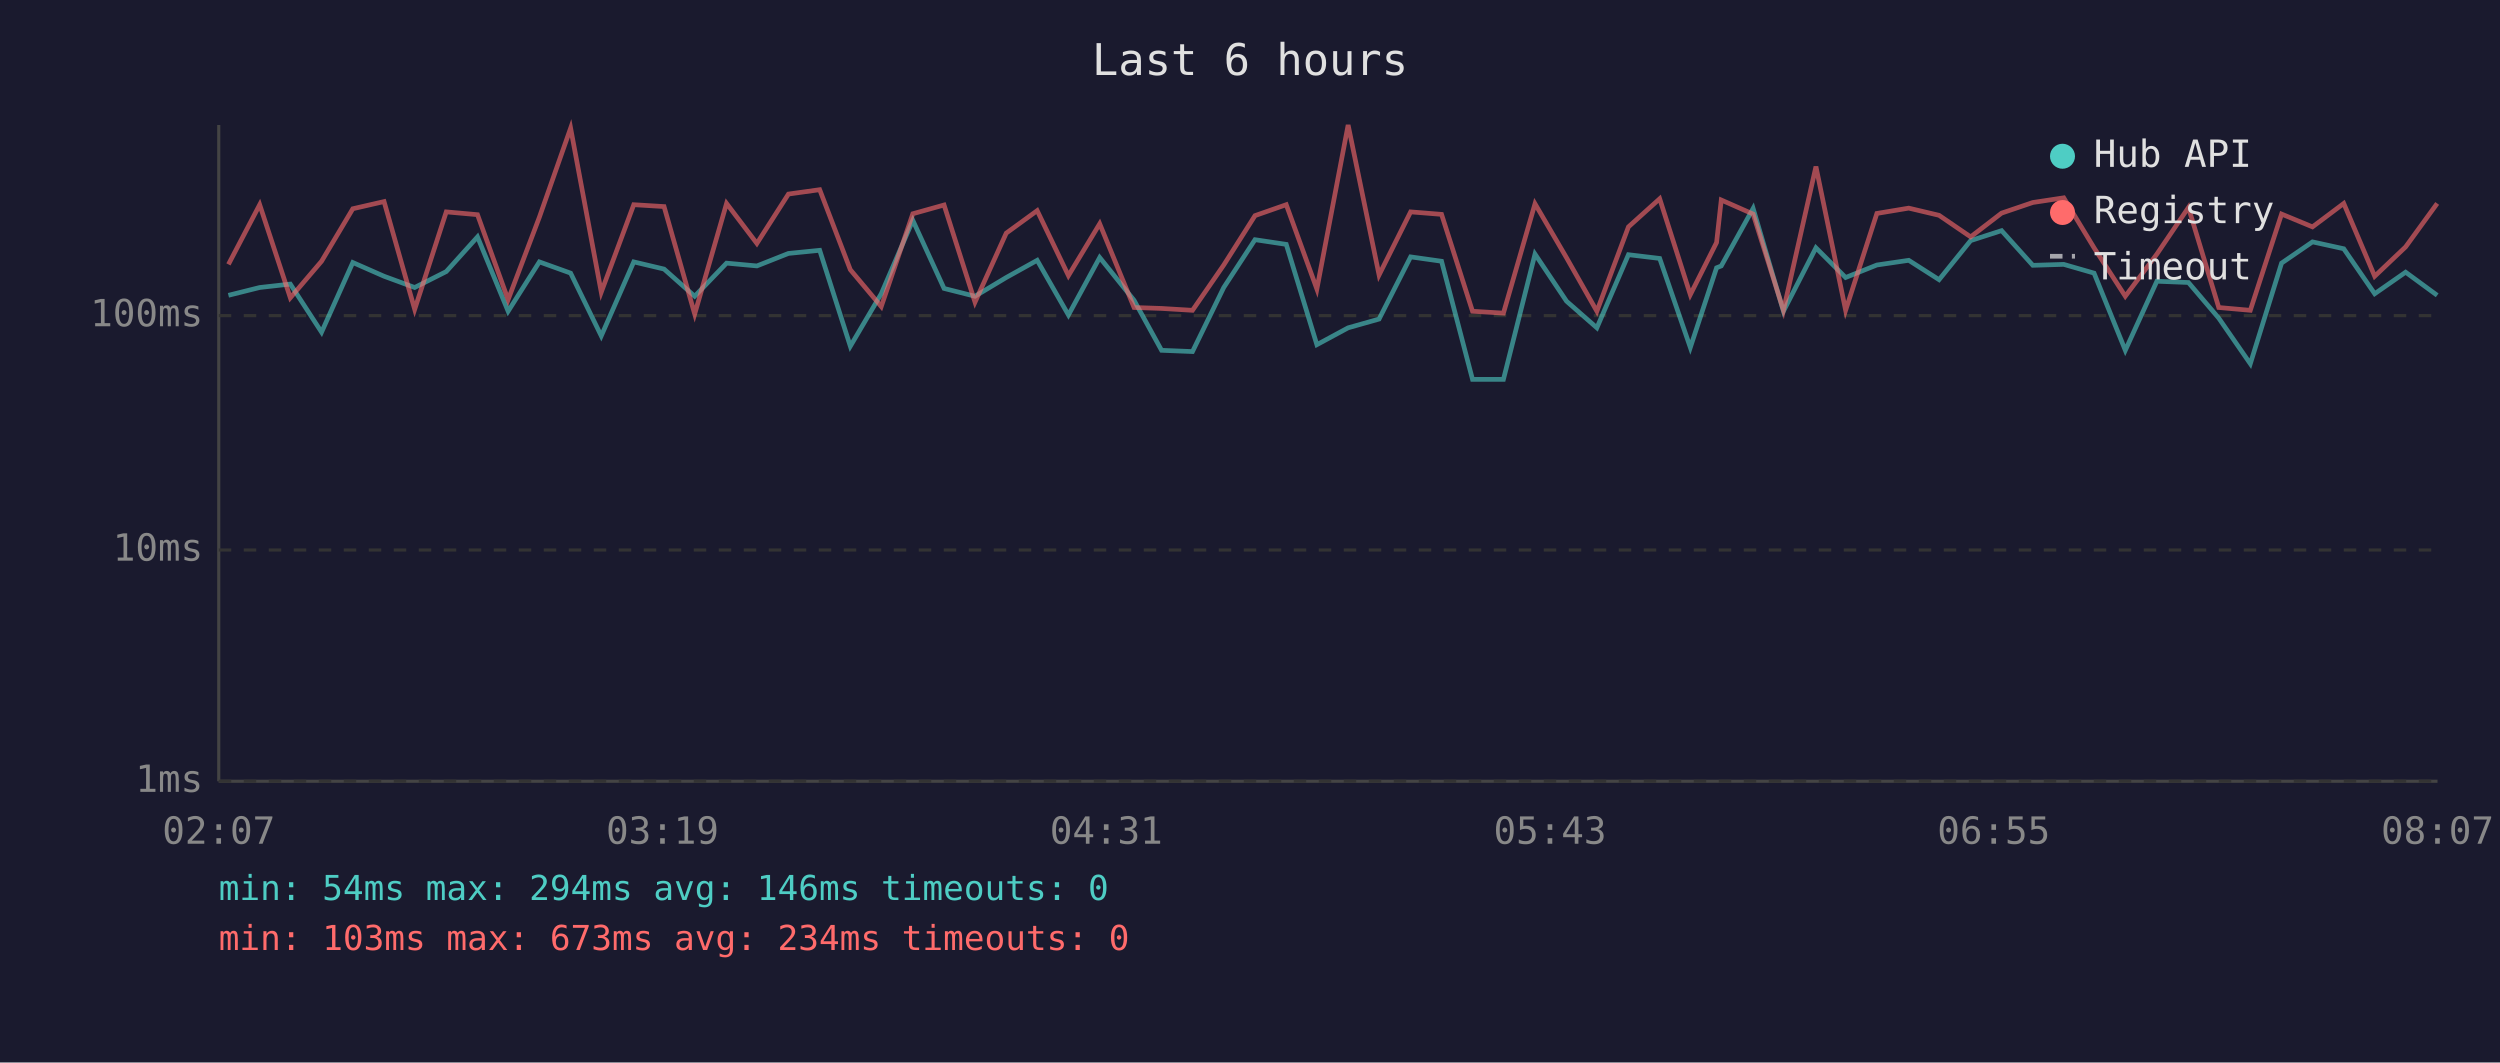
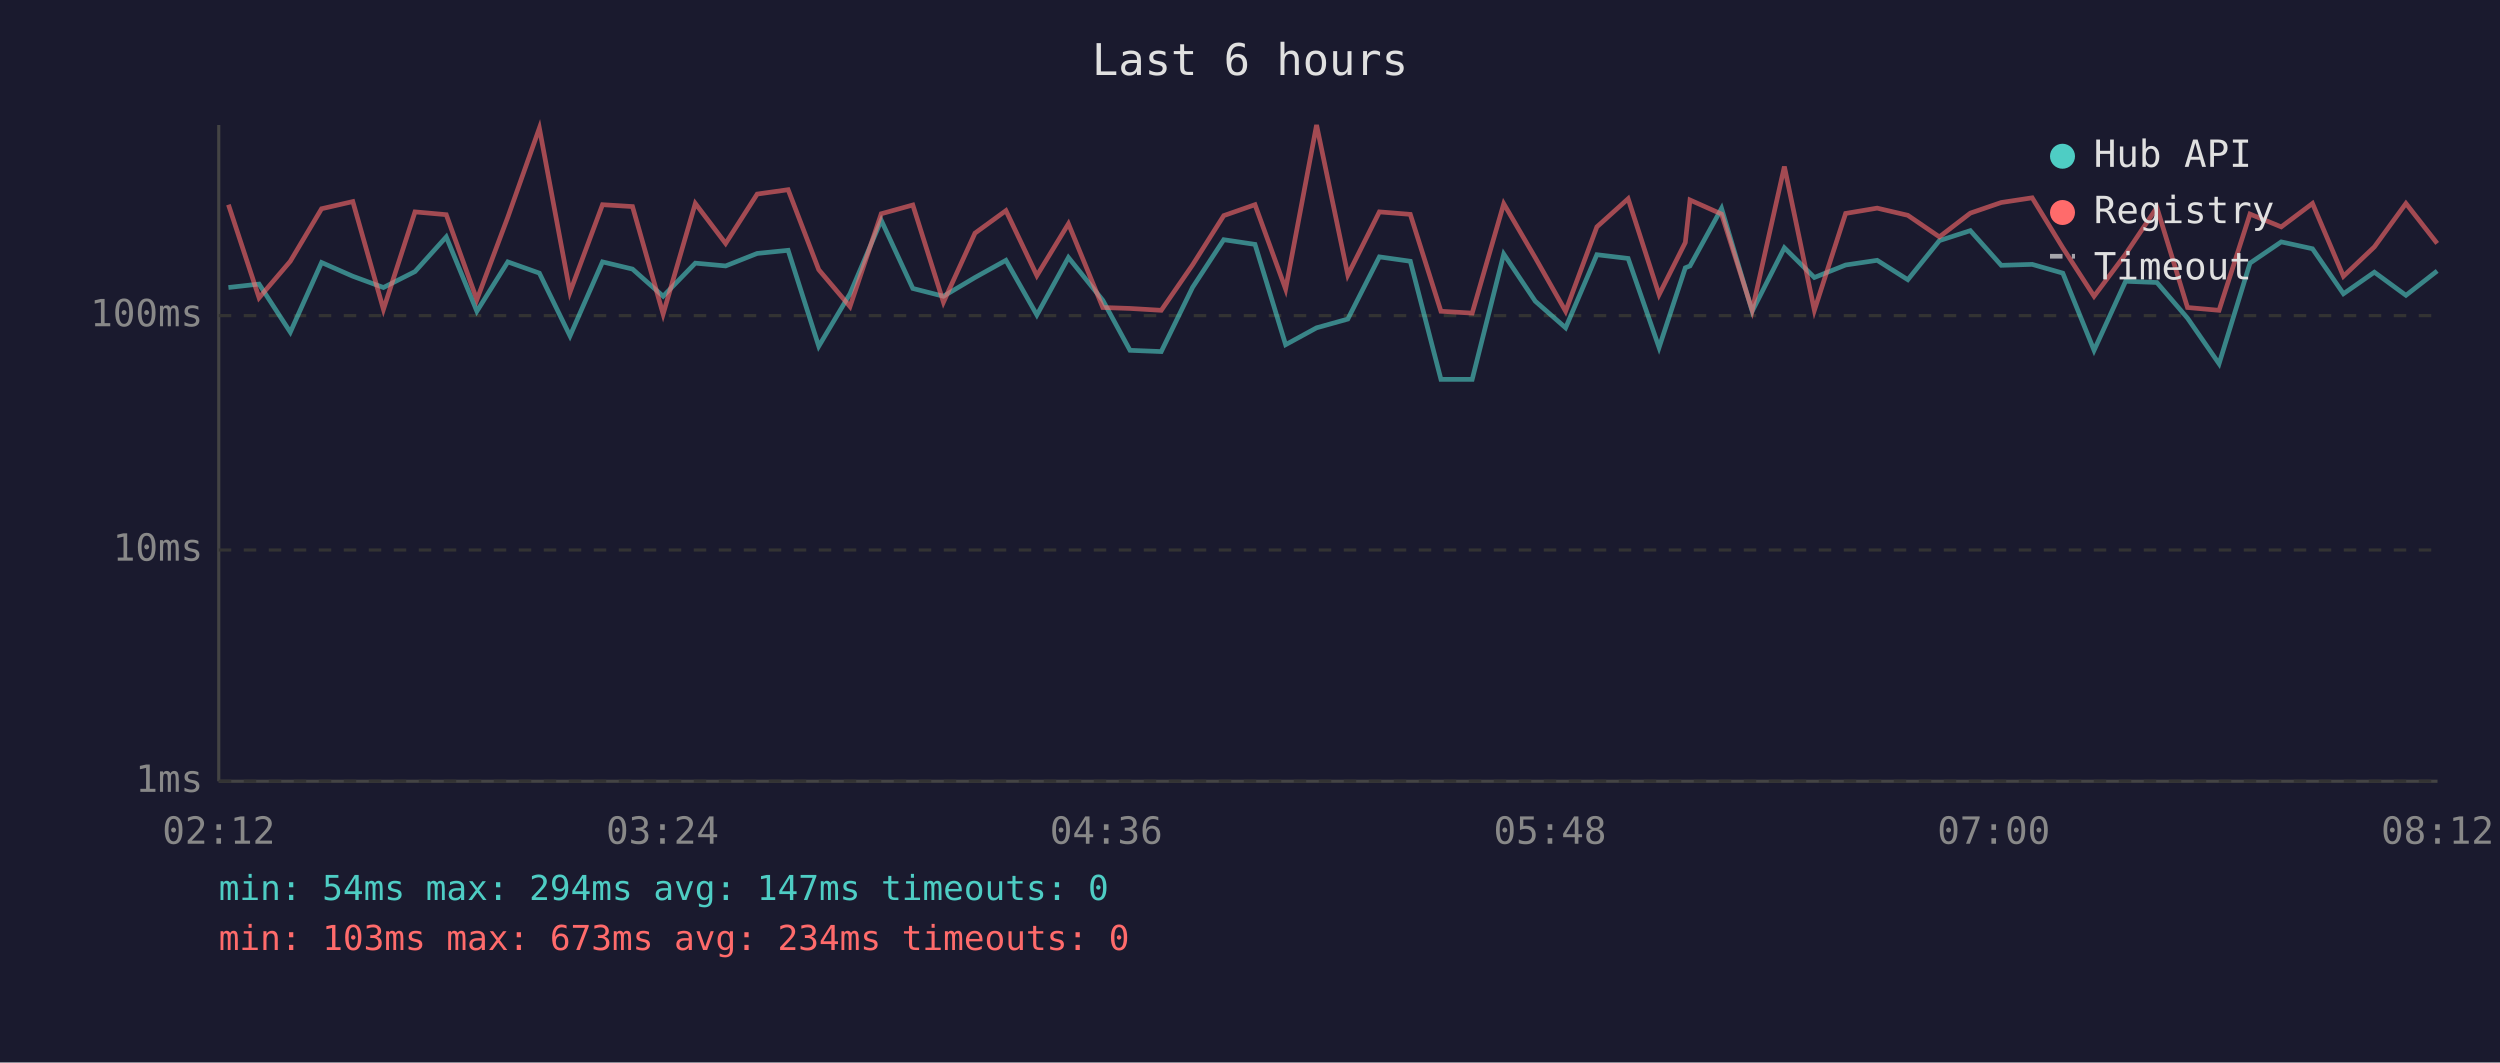
<svg xmlns="http://www.w3.org/2000/svg" viewBox="0 0 800 340" font-family="monospace" font-size="12">
  <rect width="800" height="340" fill="#1a1a2e" />
  <text x="400" y="24" fill="#e0e0e0" font-size="14" text-anchor="middle">Last 6 hours</text>
  <line x1="70" y1="40" x2="70" y2="250" stroke="#444" stroke-width="1" />
  <line x1="70" y1="250" x2="780" y2="250" stroke="#444" stroke-width="1" />
  <line x1="70" y1="250" x2="780" y2="250" stroke="#333" stroke-width="1" stroke-dasharray="4" />
  <text x="65" y="250" fill="#888" text-anchor="end" dominant-baseline="middle">1ms</text>
  <line x1="70" y1="176" x2="780" y2="176" stroke="#333" stroke-width="1" stroke-dasharray="4" />
  <text x="65" y="176" fill="#888" text-anchor="end" dominant-baseline="middle">10ms</text>
  <line x1="70" y1="101" x2="780" y2="101" stroke="#333" stroke-width="1" stroke-dasharray="4" />
  <text x="65" y="101" fill="#888" text-anchor="end" dominant-baseline="middle">100ms</text>
-   <text x="70" y="270" fill="#888" text-anchor="middle">02:07</text>
-   <text x="212" y="270" fill="#888" text-anchor="middle">03:19</text>
-   <text x="354" y="270" fill="#888" text-anchor="middle">04:31</text>
-   <text x="496" y="270" fill="#888" text-anchor="middle">05:43</text>
-   <text x="638" y="270" fill="#888" text-anchor="middle">06:55</text>
-   <text x="780" y="270" fill="#888" text-anchor="middle">08:07</text>
-   <polyline points="73.1,94.5 83.1,92.0 92.9,90.9 102.9,106.3 112.9,84.0 122.9,88.4 132.7,92.0 142.8,86.9 152.8,75.8 162.6,99.6 172.6,83.8 182.6,87.4 192.4,107.5 202.8,83.8 212.5,86.1 222.3,94.8 232.5,84.2 242.2,85.1 252.3,81.1 262.3,80.1 272.1,110.8 282.0,94.0 292.1,70.5 302.1,92.3 312.0,94.8 322.0,88.8 331.9,83.3 341.9,100.8 351.9,82.4 362.9,96.1 371.7,112.1 381.6,112.5 391.6,92.0 401.6,76.7 411.6,78.2 421.4,110.3 431.4,104.9 441.3,102.1 451.4,82.2 461.3,83.6 471.2,121.4 481.1,121.4 491.2,81.3 501.3,96.4 511.0,104.9 521.1,81.5 531.1,82.7 540.9,111.2 549.3,85.7 550.8,85.1 561.0,66.7 570.7,99.6 581.1,79.3 590.6,88.8 600.6,84.8 610.8,83.3 620.5,89.5 630.6,77.0 640.5,73.8 650.5,84.9 660.4,84.6 670.1,87.4 680.1,112.1 690.2,90.0 700.3,90.4 710.0,101.8 720.1,116.4 730.1,84.2 740.0,77.4 750.0,79.6 759.9,94.0 769.8,87.1 779.9,94.5" fill="none" stroke="#4ecdc4" stroke-width="1.5" opacity="0.6" />
-   <polyline points="73.1,84.6 83.1,65.5 92.9,95.3 102.9,83.6 112.9,66.8 122.9,64.5 132.7,99.0 142.8,67.8 152.8,68.7 162.6,95.9 172.6,69.5 182.6,41.0 192.4,93.5 202.8,65.5 212.5,66.1 222.3,100.5 232.5,65.1 242.2,77.9 252.3,62.1 262.3,60.7 272.1,86.3 282.0,98.1 292.1,68.4 302.1,65.6 312.0,96.7 322.0,74.6 331.9,67.4 341.9,88.2 351.9,71.6 362.9,98.4 371.7,98.7 381.6,99.3 391.6,84.8 401.6,69.0 411.6,65.5 421.4,92.5 431.4,40.0 441.3,88.0 451.4,67.8 461.3,68.6 471.2,99.6 481.1,100.2 491.2,65.2 501.3,82.5 511.0,99.6 521.1,72.6 531.1,63.6 540.9,94.3 549.3,77.6 550.8,64.0 561.0,68.5 570.7,99.3 581.1,53.3 590.6,99.3 600.6,68.3 610.8,66.6 620.5,68.9 630.6,75.8 640.5,68.2 650.5,64.8 660.4,63.3 670.1,79.3 680.1,94.8 690.2,81.3 700.3,66.4 710.0,98.4 720.1,99.3 730.1,68.5 740.0,72.6 750.0,65.1 759.9,88.4 769.8,79.0 779.9,65.1" fill="none" stroke="#ff6b6b" stroke-width="1.5" opacity="0.6" />
+   <text x="70" y="270" fill="#888" text-anchor="middle">02:12</text>
+   <text x="212" y="270" fill="#888" text-anchor="middle">03:24</text>
+   <text x="354" y="270" fill="#888" text-anchor="middle">04:36</text>
+   <text x="496" y="270" fill="#888" text-anchor="middle">05:48</text>
+   <text x="638" y="270" fill="#888" text-anchor="middle">07:00</text>
+   <text x="780" y="270" fill="#888" text-anchor="middle">08:12</text>
+   <polyline points="73.1,92.0 82.9,90.9 92.9,106.3 102.9,84.0 112.9,88.4 122.7,92.0 132.8,86.9 142.8,75.8 152.6,99.6 162.5,83.8 172.6,87.4 182.4,107.5 192.8,83.8 202.4,86.1 212.2,94.8 222.5,84.2 232.2,85.1 242.3,81.1 252.2,80.1 262.0,110.8 272.0,94.0 282.0,70.5 292.1,92.3 301.9,94.8 312.0,88.8 321.9,83.3 331.8,100.8 341.9,82.4 352.9,96.1 361.6,112.1 371.6,112.5 381.6,92.0 391.6,76.7 401.6,78.2 411.4,110.3 421.3,104.9 431.3,102.1 441.4,82.2 451.3,83.6 461.1,121.4 471.1,121.4 481.2,81.3 491.3,96.4 501.0,104.9 511.0,81.5 521.0,82.7 530.9,111.2 539.3,85.7 540.8,85.1 550.9,66.7 560.7,99.6 571.0,79.3 580.6,88.8 590.6,84.8 600.7,83.3 610.5,89.5 620.6,77.0 630.5,73.8 640.4,84.9 650.3,84.6 660.1,87.4 670.1,112.1 680.2,90.0 690.2,90.4 700.0,101.8 710.1,116.4 720.0,84.2 730.0,77.4 740.0,79.6 749.9,94.0 759.8,87.1 769.9,94.5 779.9,86.7" fill="none" stroke="#4ecdc4" stroke-width="1.5" opacity="0.6" />
+   <polyline points="73.1,65.5 82.9,95.3 92.9,83.6 102.9,66.8 112.9,64.5 122.7,99.0 132.8,67.8 142.8,68.7 152.6,95.9 162.5,69.5 172.6,41.0 182.4,93.5 192.8,65.5 202.4,66.1 212.2,100.5 222.5,65.1 232.2,77.9 242.3,62.1 252.2,60.7 262.0,86.3 272.0,98.1 282.0,68.4 292.1,65.6 301.9,96.7 312.0,74.6 321.9,67.4 331.8,88.2 341.9,71.6 352.9,98.4 361.6,98.7 371.6,99.3 381.6,84.8 391.6,69.0 401.6,65.5 411.4,92.5 421.3,40.0 431.3,88.0 441.4,67.8 451.3,68.6 461.1,99.6 471.1,100.2 481.2,65.2 491.3,82.5 501.0,99.6 511.0,72.6 521.0,63.6 530.9,94.3 539.3,77.6 540.8,64.0 550.9,68.5 560.7,99.3 571.0,53.3 580.6,99.3 590.6,68.3 600.7,66.6 610.5,68.9 620.6,75.8 630.5,68.2 640.4,64.8 650.3,63.3 660.1,79.3 670.1,94.8 680.2,81.3 690.2,66.4 700.0,98.4 710.1,99.3 720.0,68.5 730.0,72.6 740.0,65.1 749.9,88.4 759.8,79.0 769.9,65.1 779.9,77.9" fill="none" stroke="#ff6b6b" stroke-width="1.5" opacity="0.6" />
  <circle cx="660" cy="50" r="4" fill="#4ecdc4" />
  <text x="670" y="50" fill="#e0e0e0" dominant-baseline="middle">Hub API</text>
  <circle cx="660" cy="68" r="4" fill="#ff6b6b" />
  <text x="670" y="68" fill="#e0e0e0" dominant-baseline="middle">Registry</text>
  <line x1="656" y1="82" x2="664" y2="82" stroke="#e0e0e0" stroke-width="1.5" stroke-dasharray="4,3" opacity="0.7" />
  <text x="670" y="86" fill="#e0e0e0" dominant-baseline="middle">Timeout</text>
-   <text x="70" y="288" fill="#4ecdc4" font-size="11">min: 54ms  max: 294ms  avg: 146ms  timeouts: 0</text>
+   <text x="70" y="288" fill="#4ecdc4" font-size="11">min: 54ms  max: 294ms  avg: 147ms  timeouts: 0</text>
  <text x="70" y="304" fill="#ff6b6b" font-size="11">min: 103ms  max: 673ms  avg: 234ms  timeouts: 0</text>
</svg>
